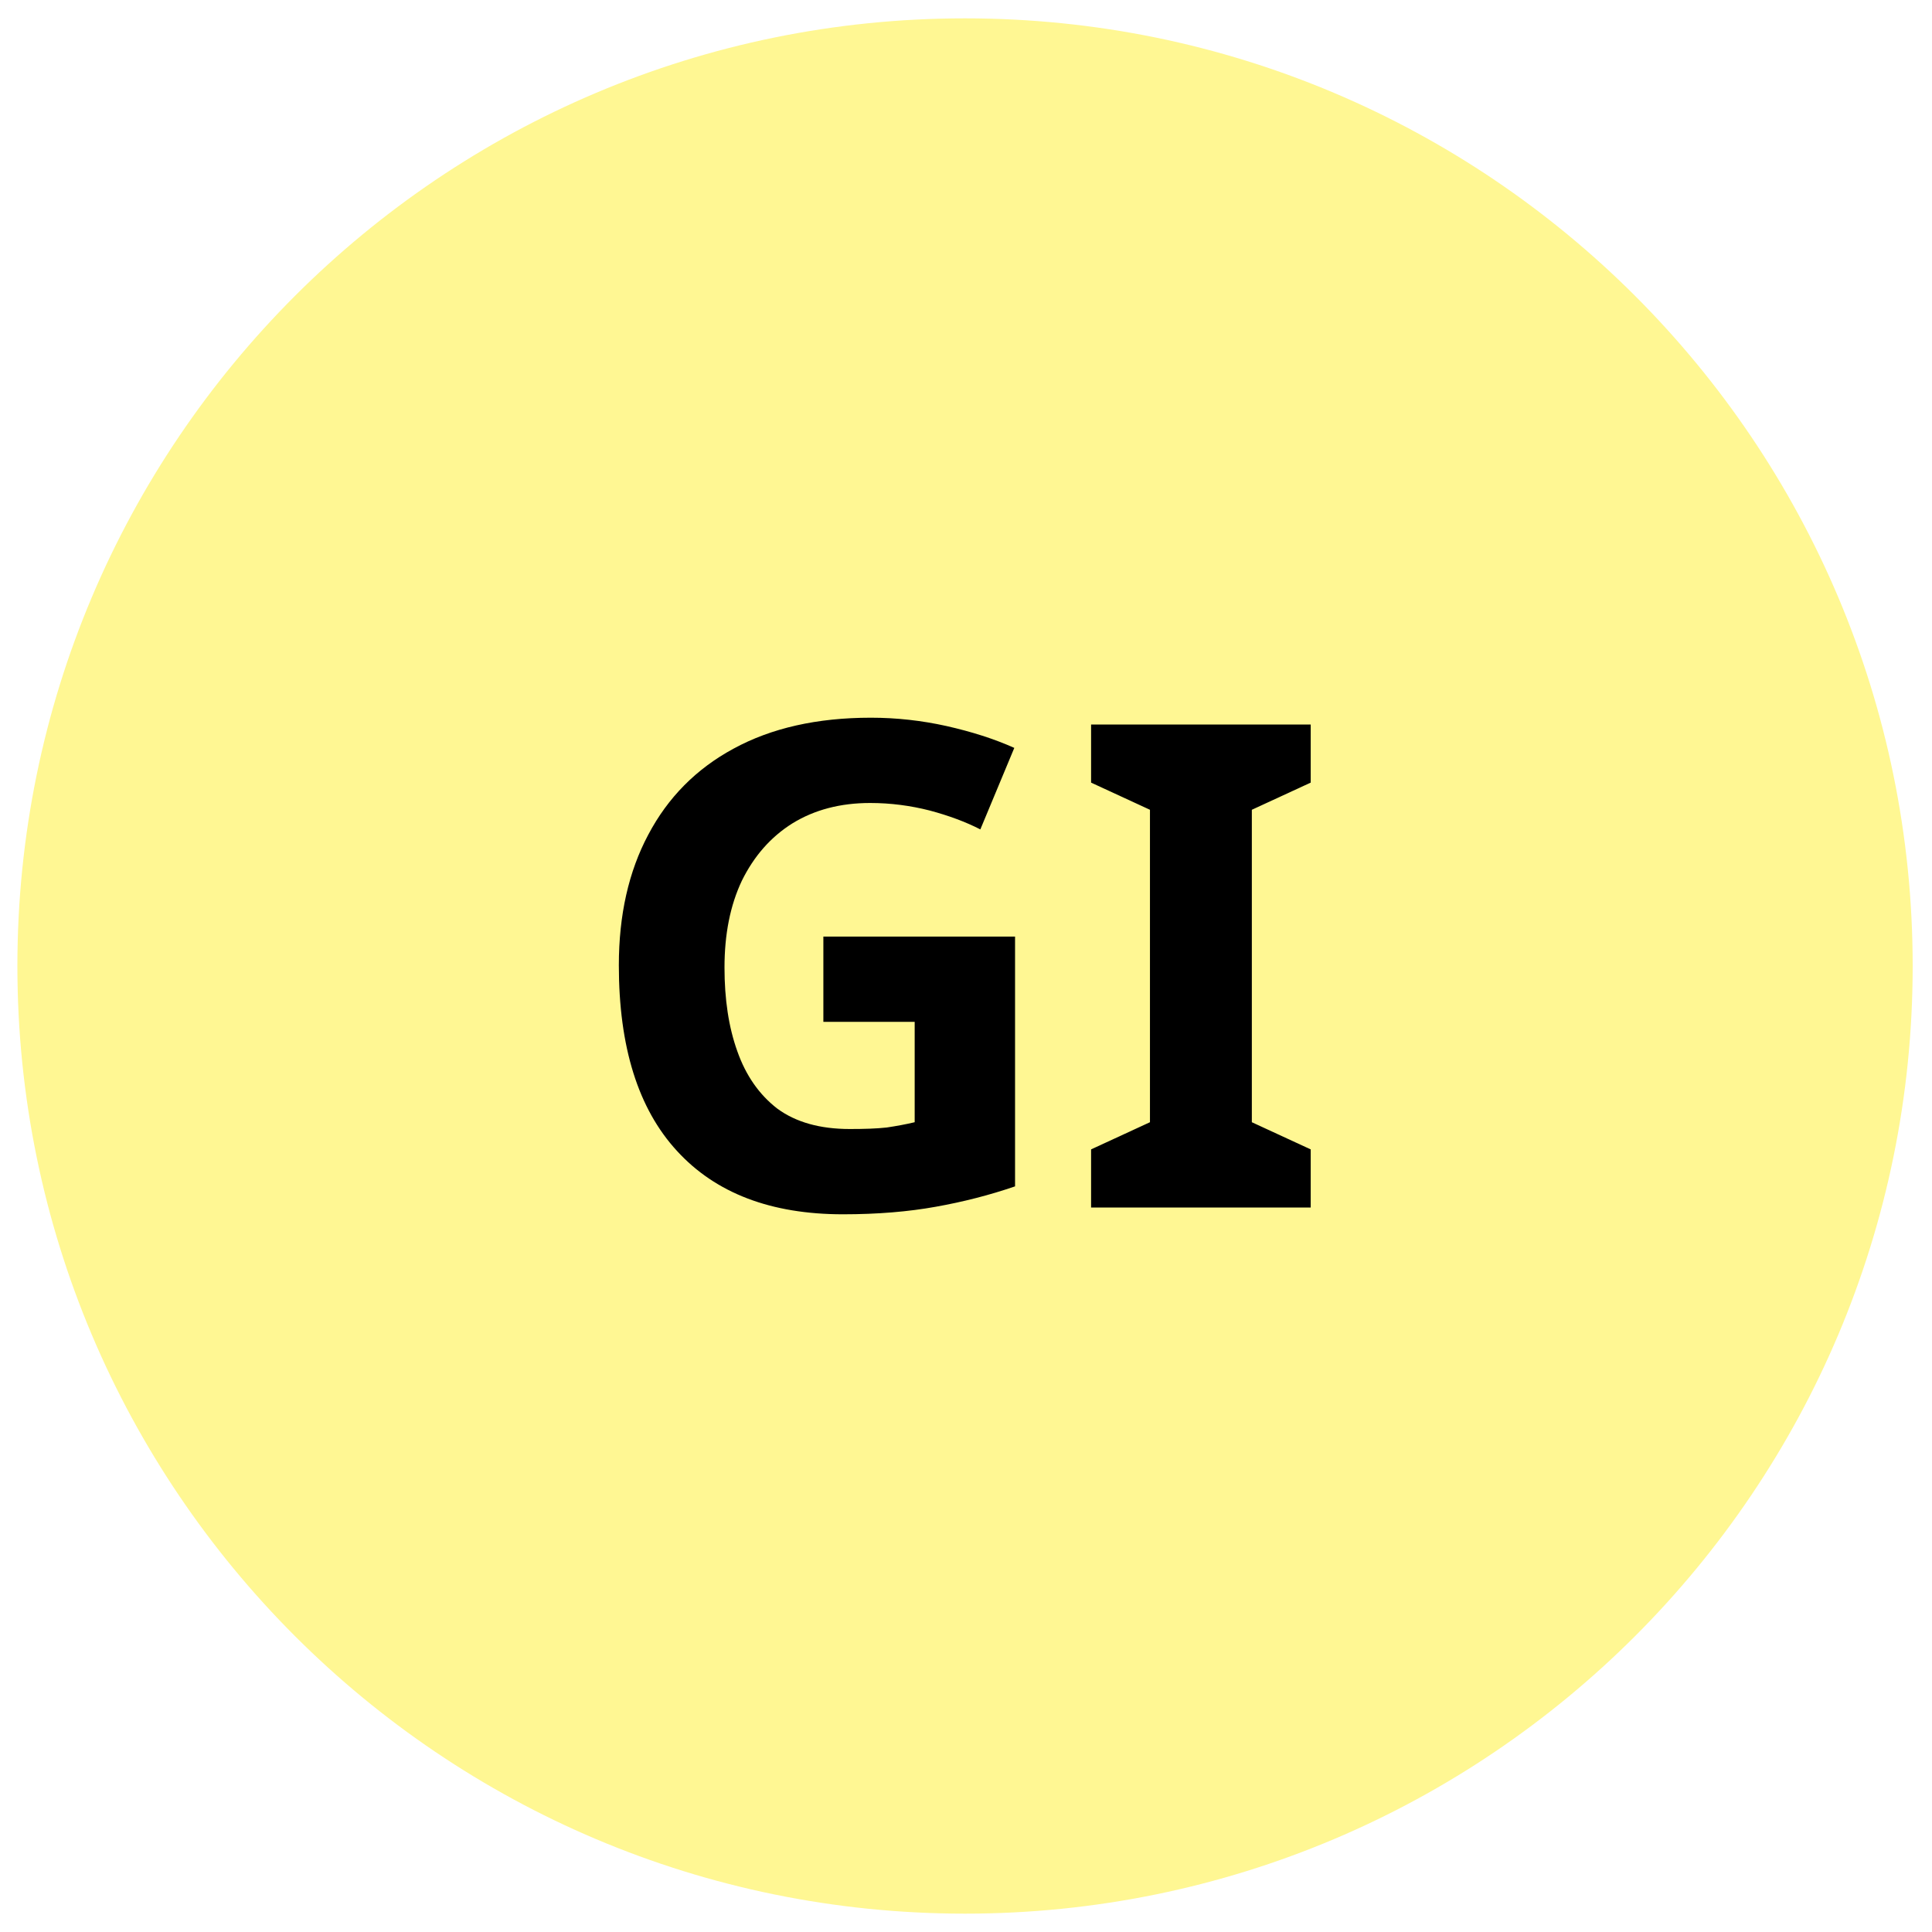
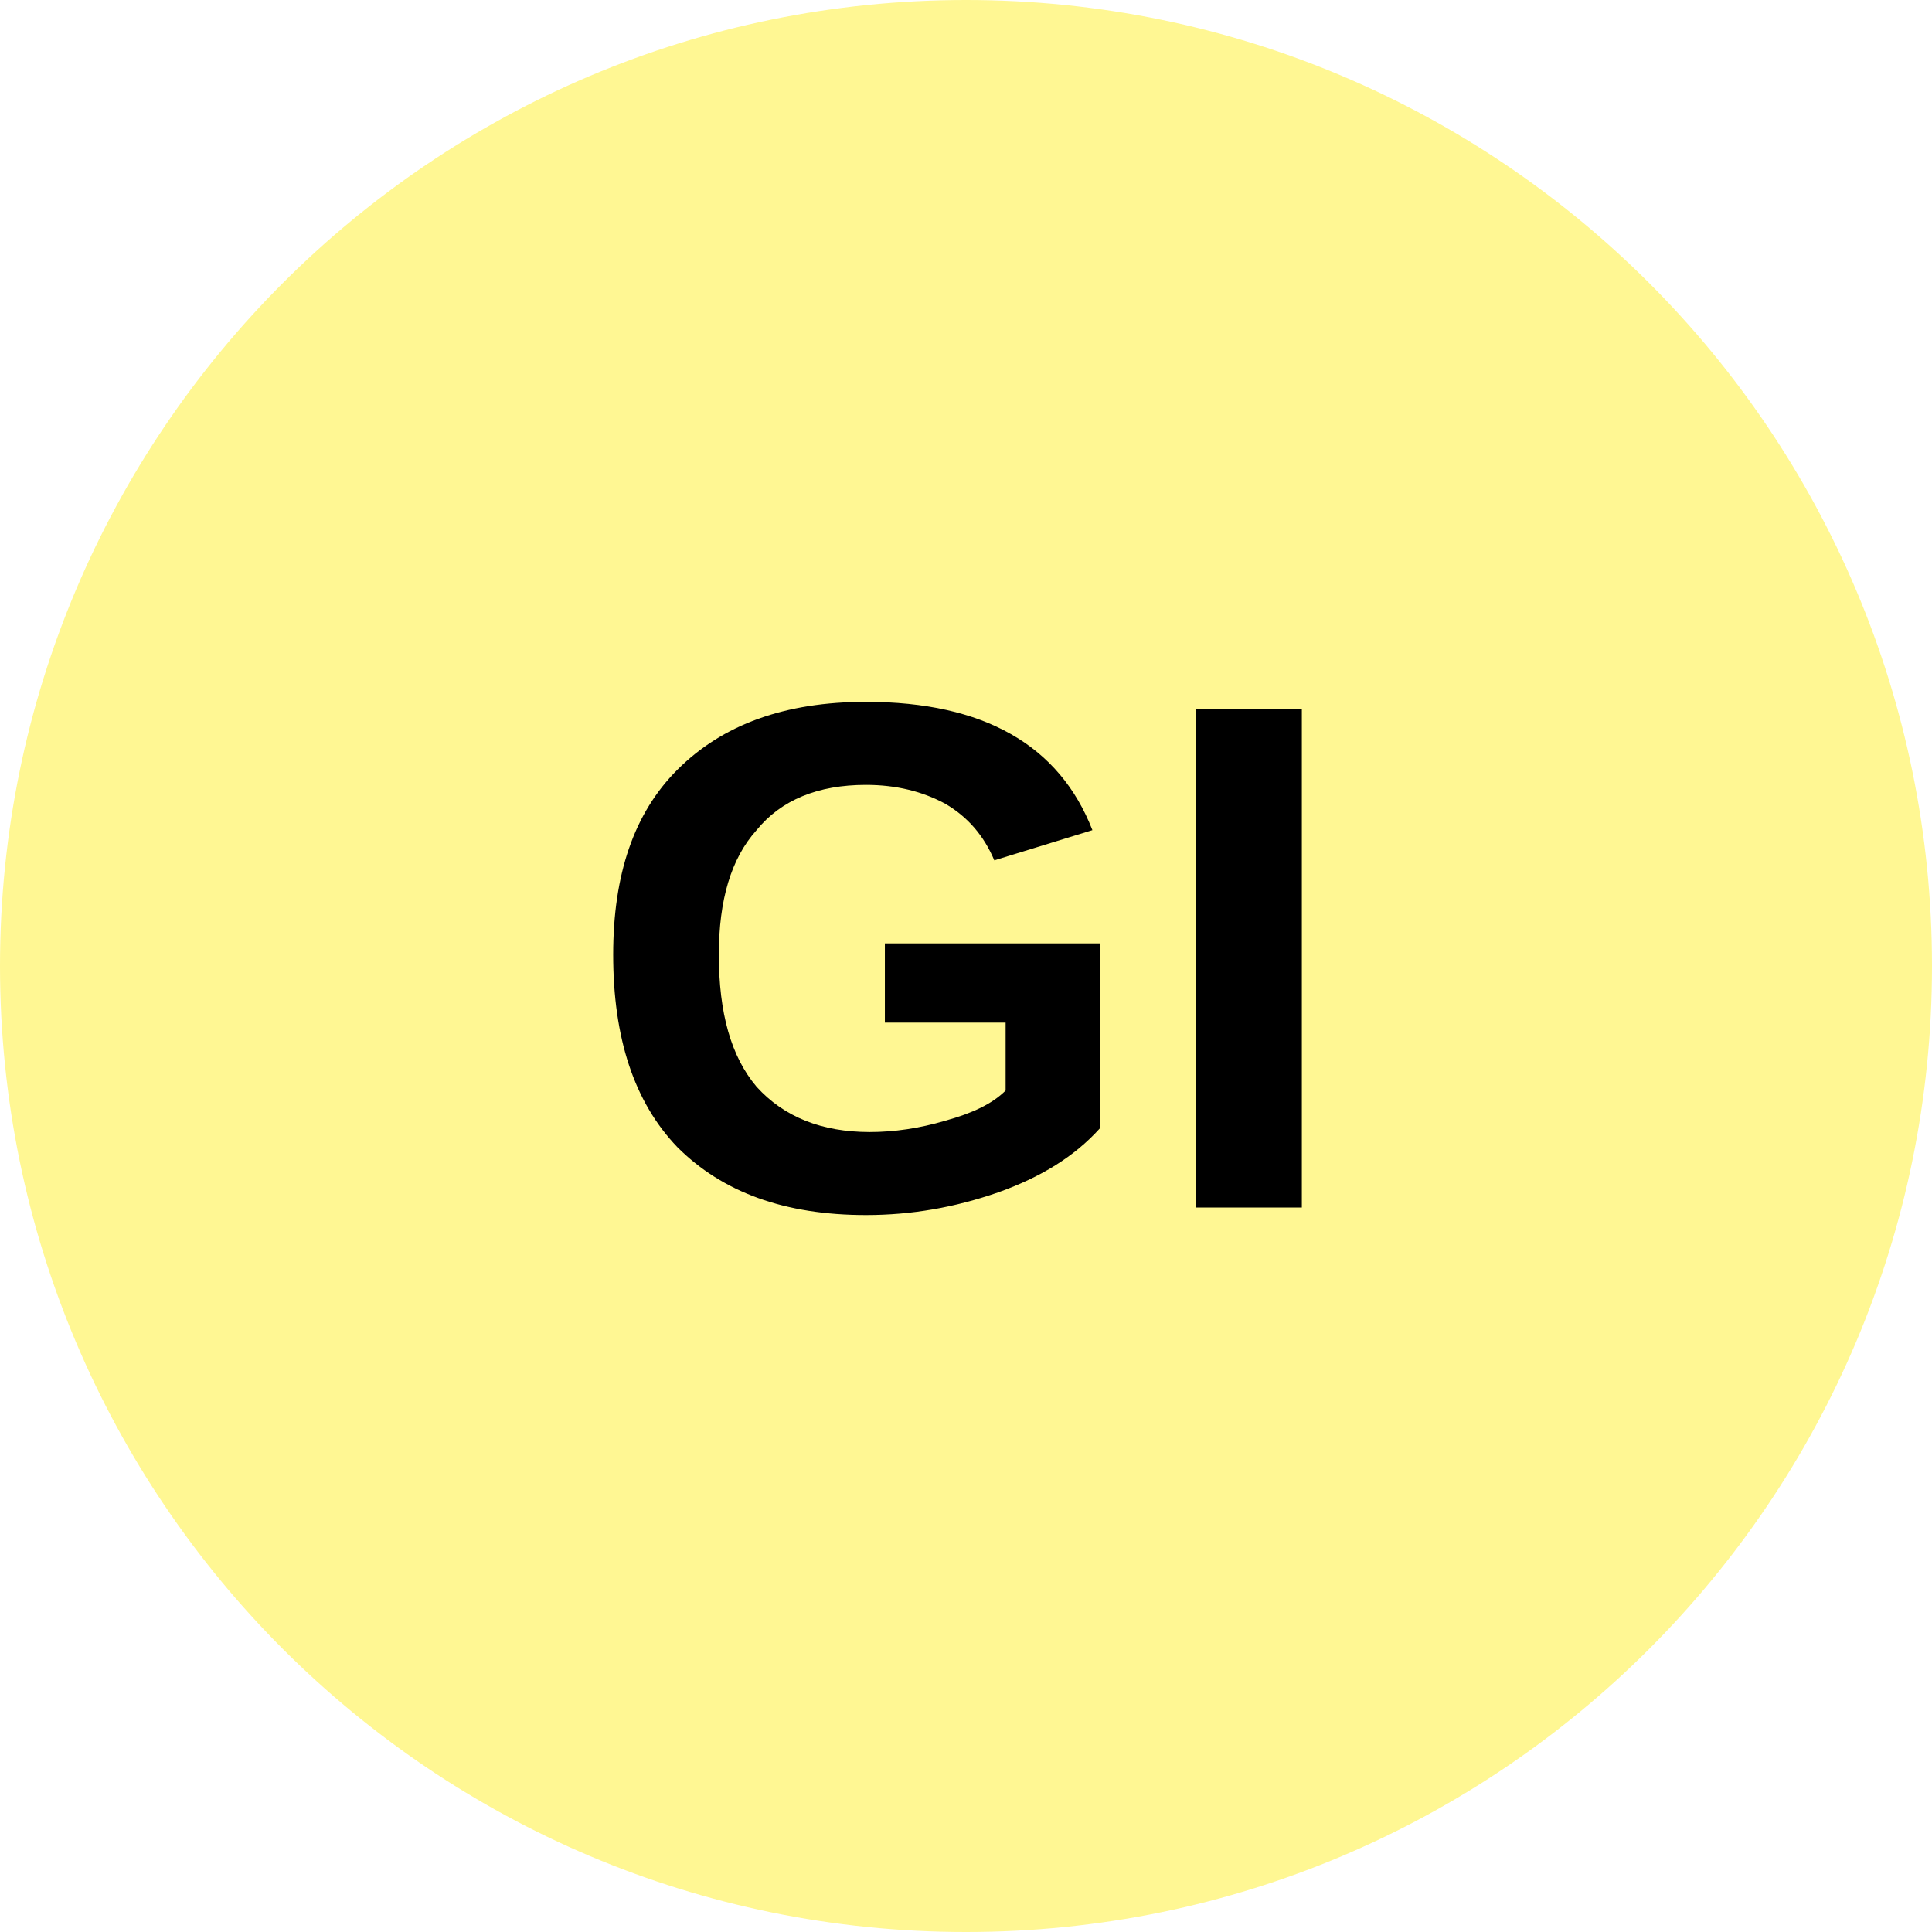
- <svg xmlns="http://www.w3.org/2000/svg" id="Layer_1" data-name="Layer 1" width="40" height="40" viewBox="0 0 40 40">
-   <defs>
-     <style>
-       .cls-1 {
-       fill: #fff793;
-       }
- 
-       .cls-2 {
-       fill: #000;
-       font-weight:bold;
-       font-size:14px;
-       font-family:sans-serif;
-       }
-     </style>
-   </defs>
-   <circle class="cls-1" cx="19.98" cy="20" r="19.62" />
-   <text x="12" y="25" class="cls-2">GI</text>
+ <svg xmlns="http://www.w3.org/2000/svg" viewBox="0 0 8 8">
+   <circle cx="4" cy="4" r="4" fill="#fff793" />
+   <text x="4" y="5" text-anchor="middle" font-weight="700" font-size="3" font-family="Arial" fill="#000">GI</text>
</svg>
